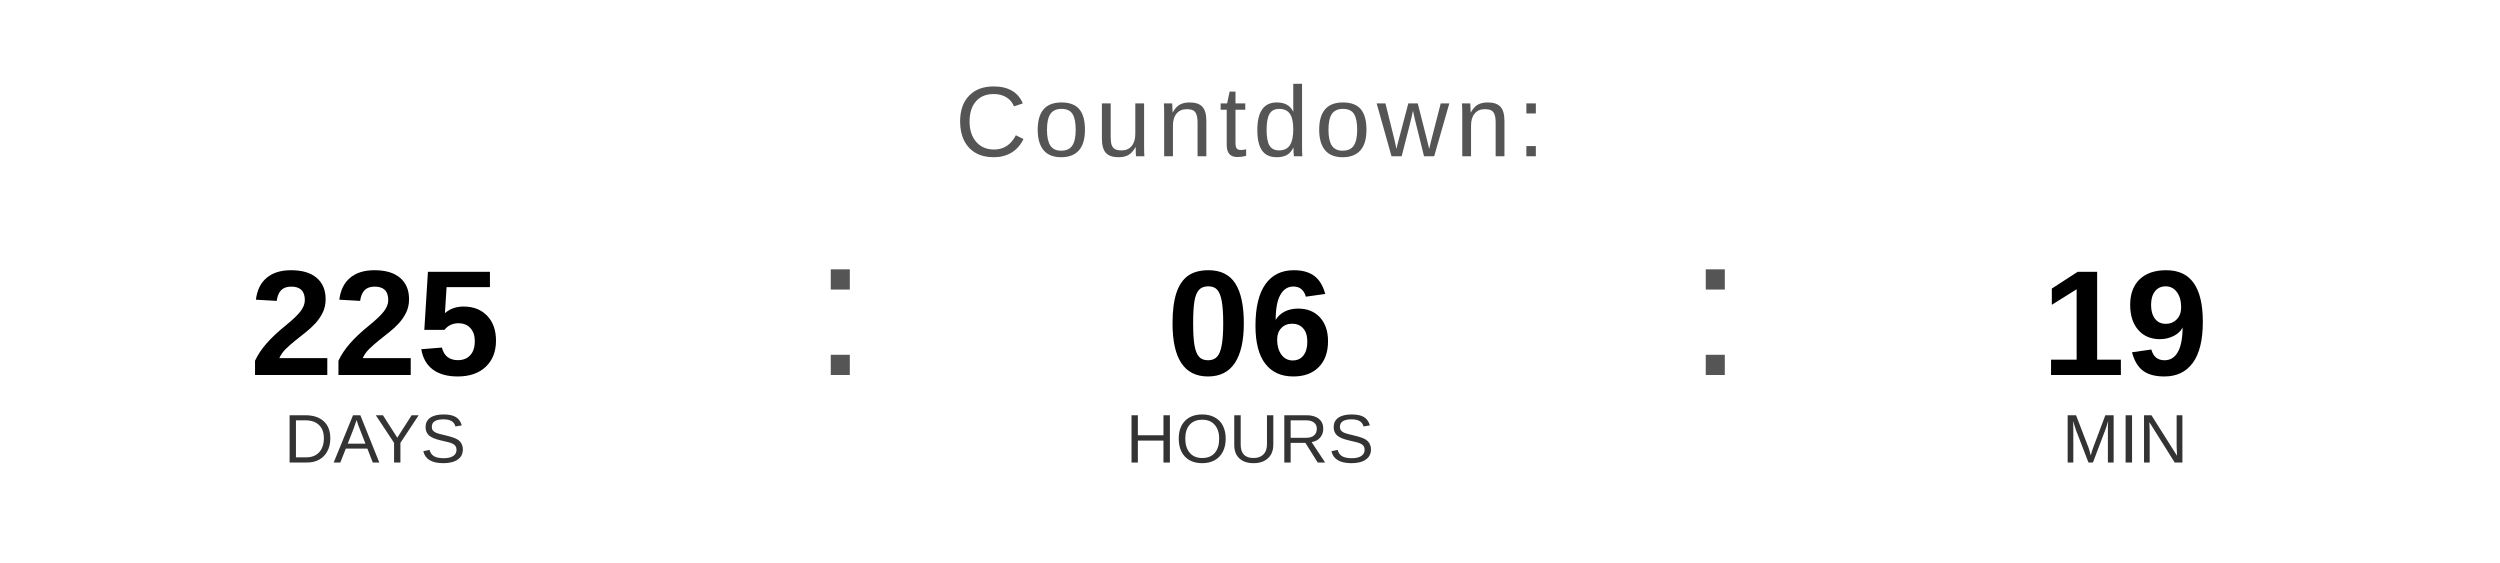
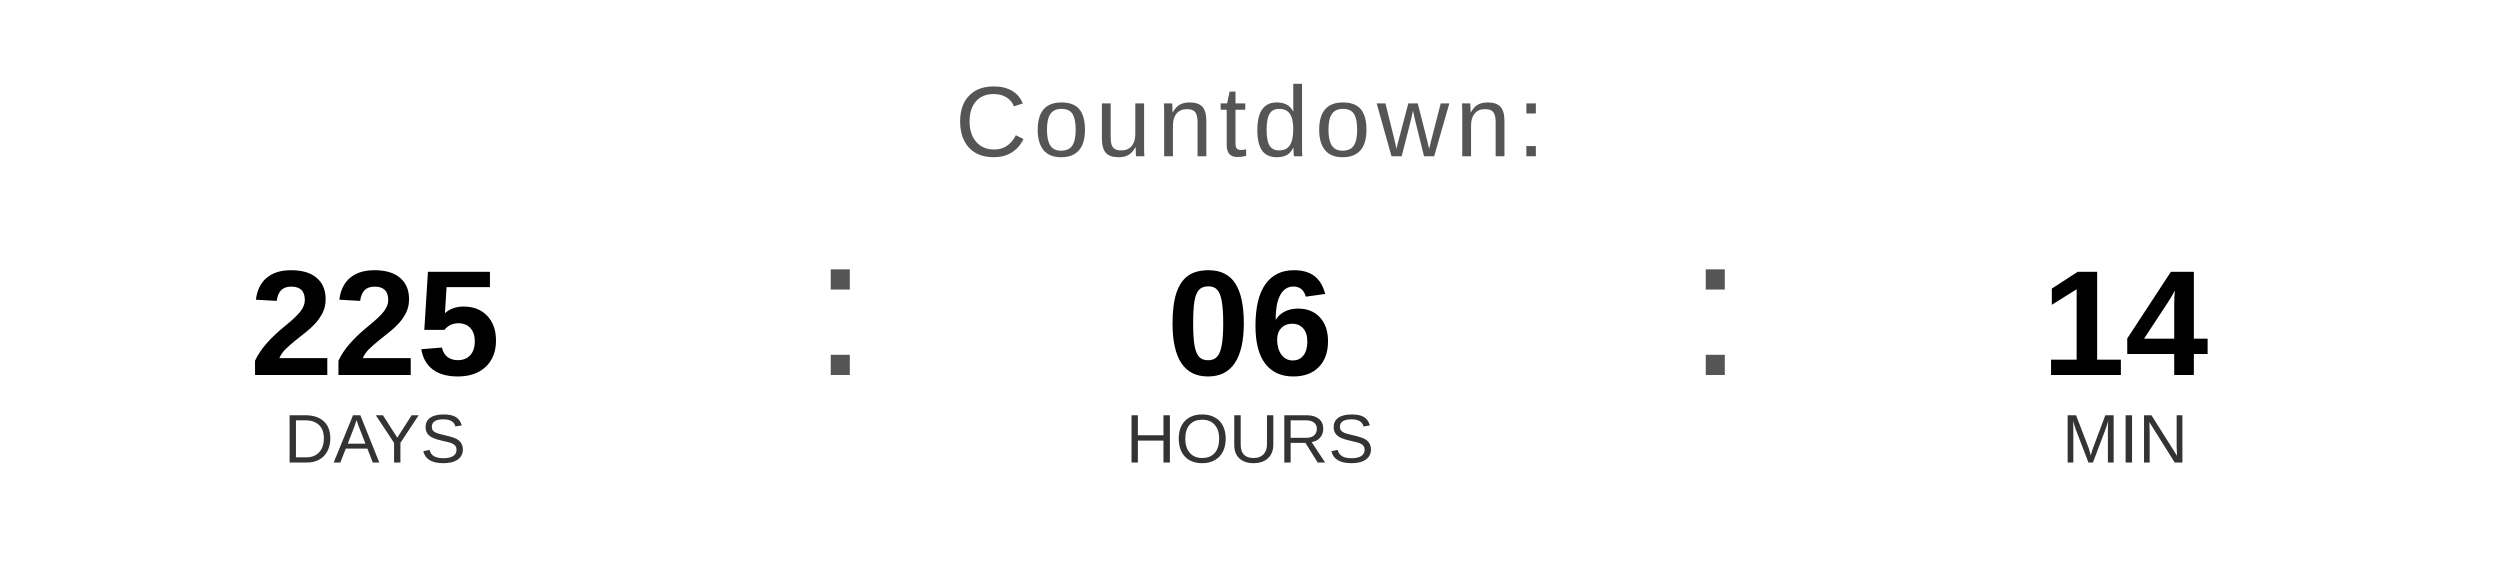
<svg xmlns="http://www.w3.org/2000/svg" width="400" height="90" viewBox="0 0 400 90">
  <text x="200" y="25" font-family="Arial, Helvetica, sans-serif" font-size="16" fill="#555555" text-anchor="middle" letter-spacing="1">
    Countdown:
  </text>
  <text x="60" y="60" font-family="Arial, Helvetica, sans-serif" font-size="24" font-weight="bold" fill="#000000" text-anchor="middle">225</text>
  <text x="60" y="74" font-family="Arial, Helvetica, sans-serif" font-size="11" fill="#333333" text-anchor="middle">DAYS</text>
  <text x="130" y="60" font-family="Arial, sans-serif" font-size="32" fill="#555555">:</text>
  <text x="200" y="60" font-family="Arial, Helvetica, sans-serif" font-size="24" font-weight="bold" fill="#000000" text-anchor="middle">06</text>
  <text x="200" y="74" font-family="Arial, Helvetica, sans-serif" font-size="11" fill="#333333" text-anchor="middle">HOURS</text>
  <text x="270" y="60" font-family="Arial, sans-serif" font-size="32" fill="#555555">:</text>
-   <text x="340" y="60" font-family="Arial, Helvetica, sans-serif" font-size="24" font-weight="bold" fill="#000000" text-anchor="middle">19</text>
+   <text x="340" y="60" font-family="Arial, Helvetica, sans-serif" font-size="24" font-weight="bold" fill="#000000" text-anchor="middle">14</text>
  <text x="340" y="74" font-family="Arial, Helvetica, sans-serif" font-size="11" fill="#333333" text-anchor="middle">MIN</text>
</svg>
